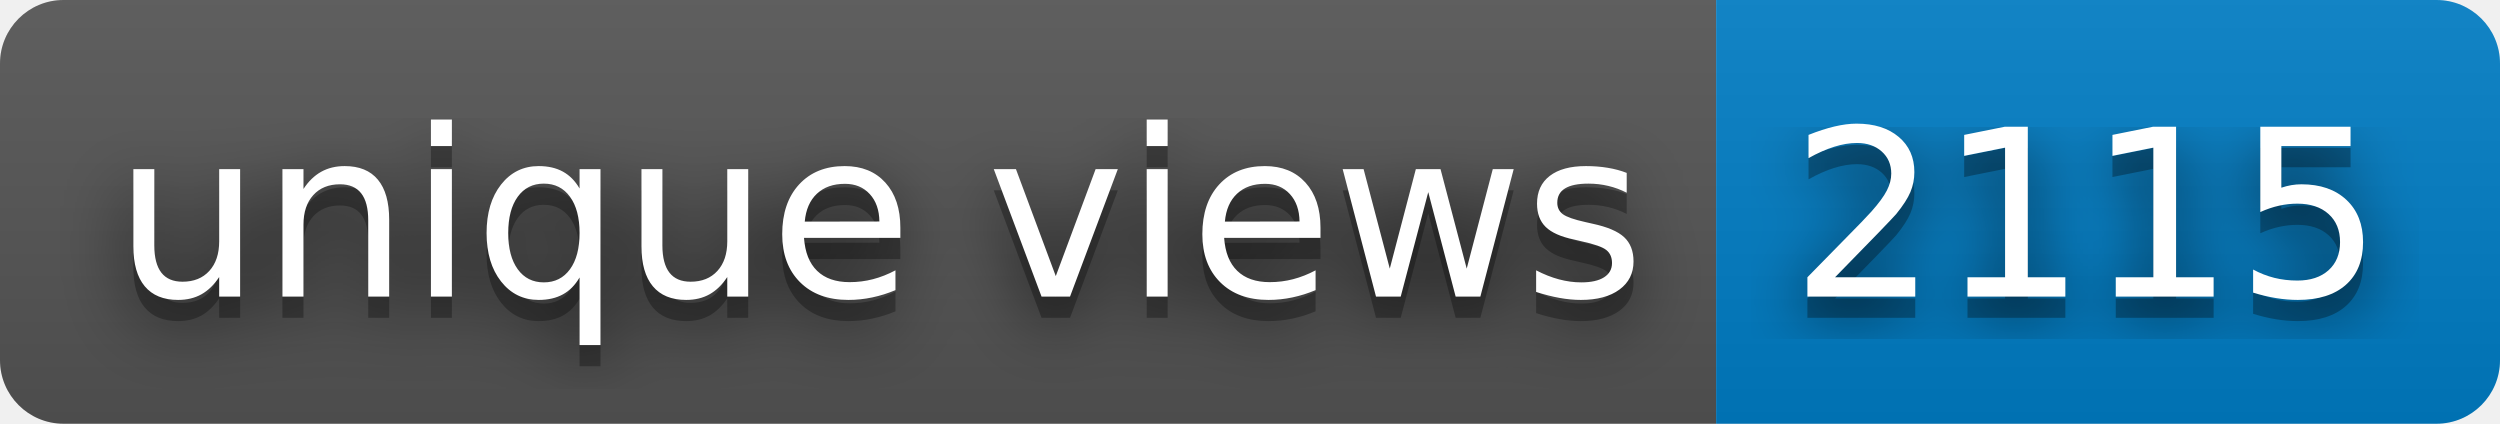
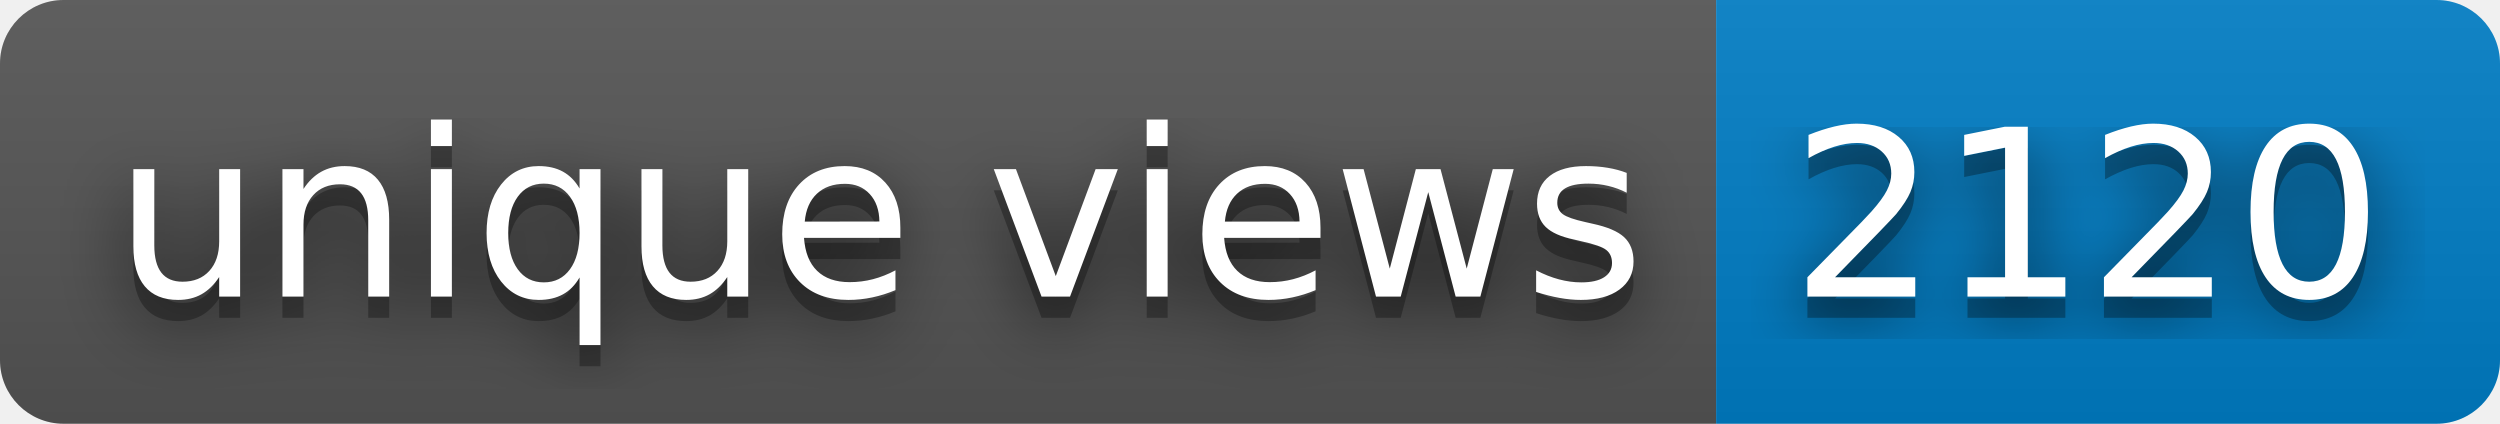
- <svg xmlns="http://www.w3.org/2000/svg" width="118" height="20" role="img" aria-label="unique views: 2115">
+ <svg xmlns="http://www.w3.org/2000/svg" width="118" height="20" role="img" aria-label="unique views: 2120">
  <filter id="blur">
    <feGaussianBlur stdDeviation="16" />
  </filter>
  <linearGradient id="s" x2="0" y2="100%">
    <stop offset="0" stop-color="#bbb" stop-opacity=".1" />
    <stop offset="1" stop-opacity=".1" />
  </linearGradient>
  <clipPath id="r">
    <rect width="118" height="20" rx="3" />
  </clipPath>
  <g clip-path="url(#r)">
    <rect width="81" height="20" fill="#555" />
    <rect x="81" width="37" height="20" fill="#007ec6" />
    <rect width="118" height="20" fill="url(#s)" />
  </g>
  <g fill="#fff" text-anchor="middle" font-family="Verdana,Geneva,DejaVu Sans,sans-serif" text-rendering="geometricPrecision" font-size="110">
    <g transform="scale(.1)">
      <g aria-hidden="true" fill="#010101">
        <text x="415" y="150" fill-opacity=".8" filter="url(#blur)" textLength="710">unique views</text>
        <text x="415" y="150" fill-opacity=".3" textLength="710">unique views</text>
      </g>
      <text x="415" y="140" textLength="710">unique views</text>
    </g>
    <g transform="scale(.1)">
      <g aria-hidden="true" fill="#010101">
-         <text x="985" y="150" fill-opacity=".8" filter="url(#blur)" textLength="270">2115</text>
-         <text x="985" y="150" fill-opacity=".3" textLength="270">2115</text>
+         <text x="985" y="150" fill-opacity=".8" filter="url(#blur)" textLength="270">2120</text>
+         <text x="985" y="150" fill-opacity=".3" textLength="270">2120</text>
      </g>
-       <text x="985" y="140" textLength="270">2115</text>
+       <text x="985" y="140" textLength="270">2120</text>
    </g>
  </g>
</svg>
